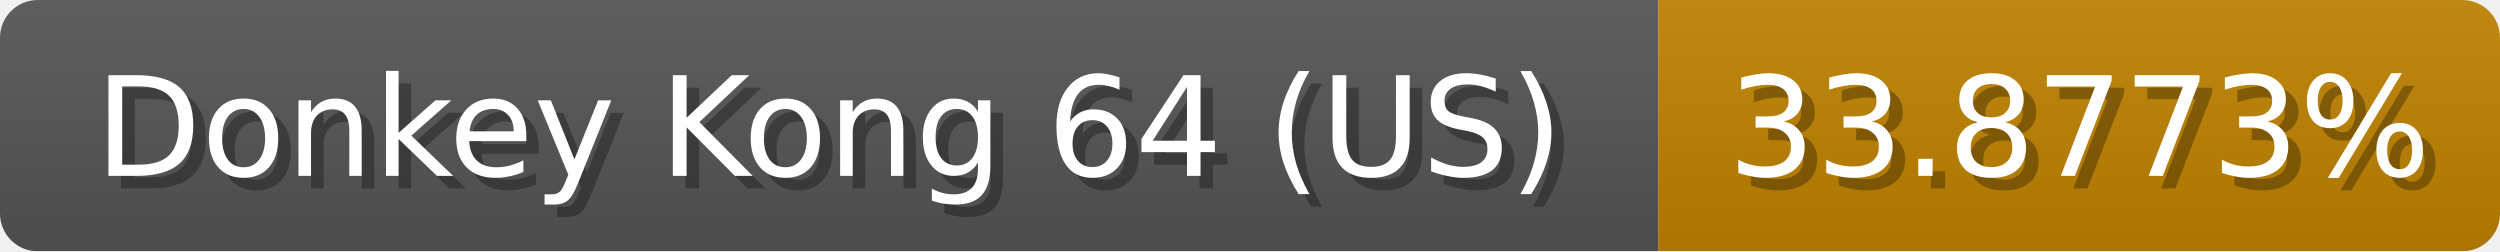
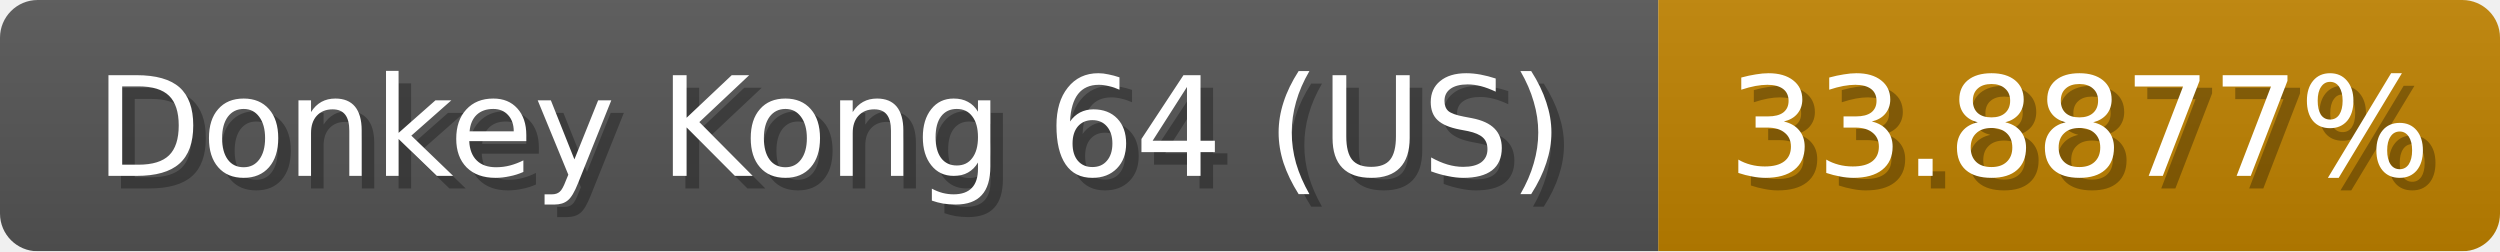
<svg xmlns="http://www.w3.org/2000/svg" width="199" height="20">
  <linearGradient id="b" x2="0" y2="100%">
    <stop offset="0" stop-color="#bbb" stop-opacity=".1" />
    <stop offset="1" stop-opacity=".1" />
  </linearGradient>
  <mask id="anybadge_1">
    <rect width="199" height="20" rx="3" fill="#fff" />
  </mask>
  <g mask="url(#anybadge_1)">
    <path fill="#555" d="M0 0h132v20H0z" />
    <path fill="#c08200" d="M132 0h67v20H132z" />
    <path fill="url(#b)" d="M0 0h199v20H0z" />
  </g>
  <g fill="#fff" text-anchor="middle" font-family="DejaVu Sans,Verdana,Geneva,sans-serif" font-size="11">
    <text x="67.0" y="15" fill="#010101" fill-opacity=".3">Donkey Kong 64 (US)</text>
    <text x="66.0" y="14">Donkey Kong 64 (US)</text>
  </g>
  <g fill="#fff" text-anchor="middle" font-family="DejaVu Sans,Verdana,Geneva,sans-serif" font-size="11">
-     <text x="166.5" y="15" fill="#010101" fill-opacity=".3">33.8773%</text>
-     <text x="165.5" y="14">33.8773%</text>
+     <text x="166.5" y="15" fill="#010101" fill-opacity=".3">33.8877%</text>
+     <text x="165.5" y="14">33.8877%</text>
  </g>
</svg>
